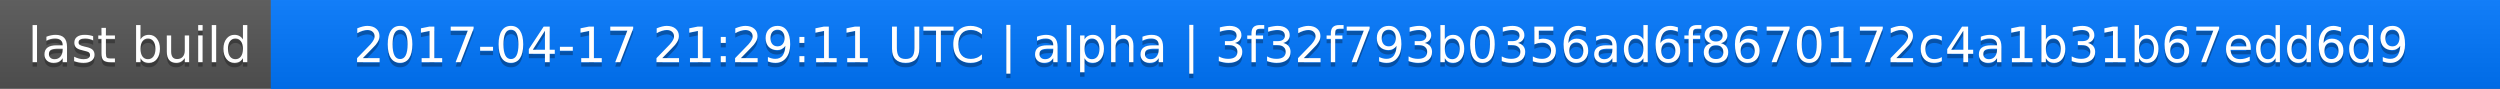
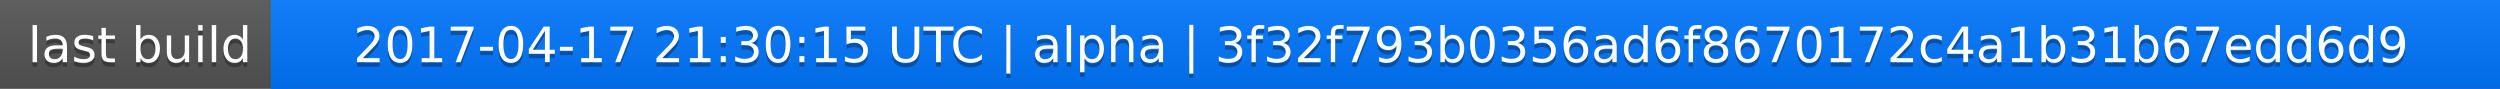
<svg xmlns="http://www.w3.org/2000/svg" width="563" height="20">
  <linearGradient id="a" x2="0" y2="100%">
    <stop offset="0" stop-color="#bbb" stop-opacity=".1" />
    <stop offset="1" stop-opacity=".1" />
  </linearGradient>
  <rect rx="0" width="563" height="20" fill="#555" />
  <rect rx="0" x="61" width="502" height="20" fill="#07f" />
  <path fill="#07f" d="M61 0h4v20h-4z" />
  <rect rx="0" width="563" height="20" fill="url(#a)" />
  <g fill="#fff" text-anchor="middle" font-family="DejaVu Sans,Verdana,Geneva,sans-serif" font-size="11">
    <text x="31.5" y="15" fill="#010101" fill-opacity=".3">last build</text>
    <text x="31.5" y="14">last build</text>
-     <text x="311" y="15" fill="#010101" fill-opacity=".3">2017-04-17 21:29:11 UTC | alpha | 3f32f793b0356ad6f8670172c4a1b31b67edd6d9</text>
-     <text x="311" y="14">2017-04-17 21:29:11 UTC | alpha | 3f32f793b0356ad6f8670172c4a1b31b67edd6d9</text>
+     <text x="311" y="15" fill="#010101" fill-opacity=".3">2017-04-17 21:30:15 UTC | alpha | 3f32f793b0356ad6f8670172c4a1b31b67edd6d9</text>
+     <text x="311" y="14">2017-04-17 21:30:15 UTC | alpha | 3f32f793b0356ad6f8670172c4a1b31b67edd6d9</text>
  </g>
</svg>
